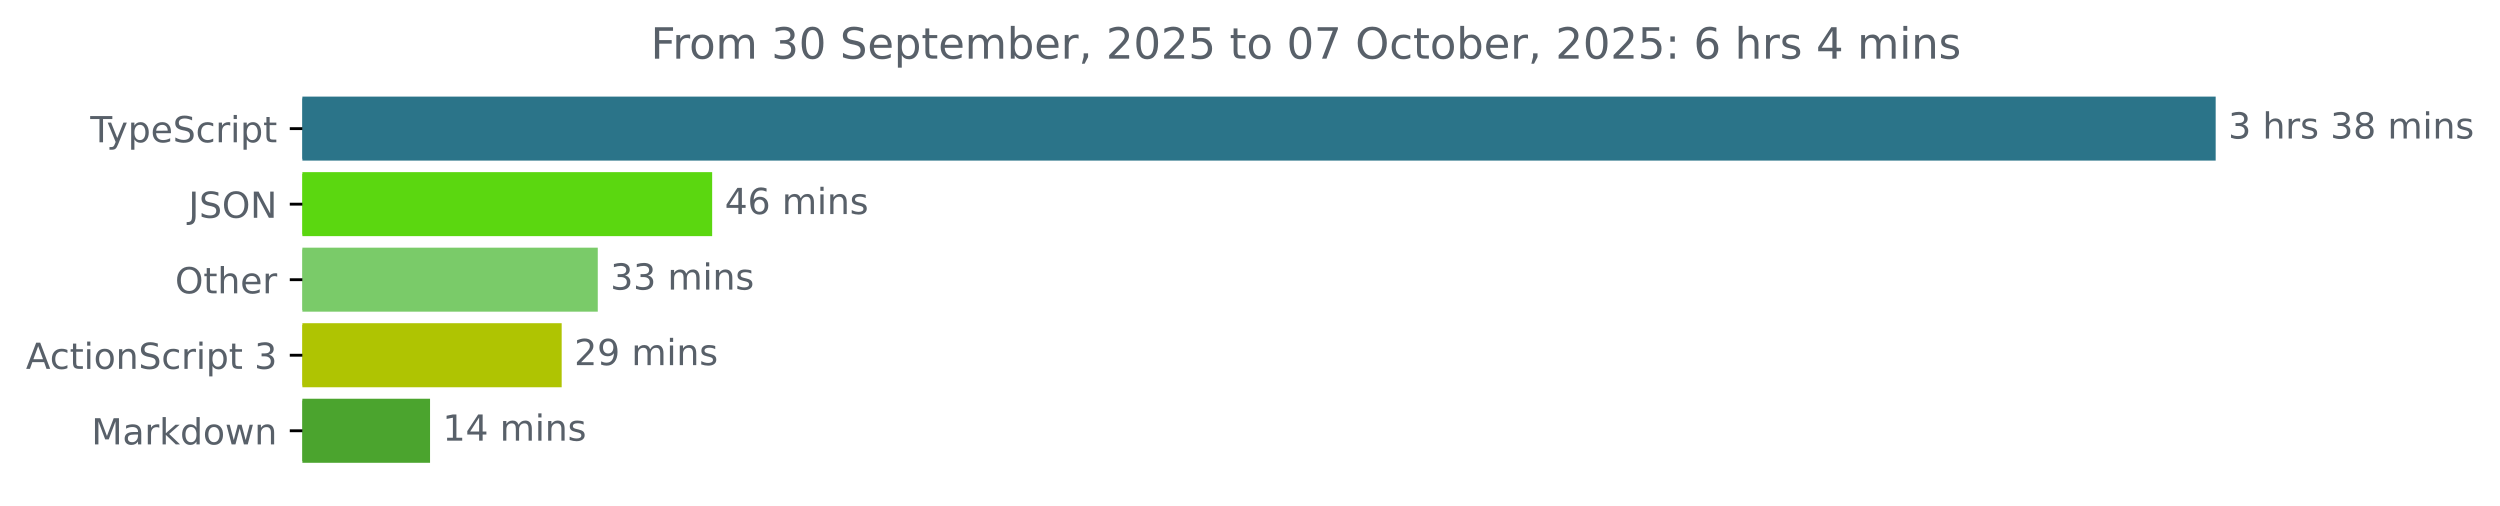
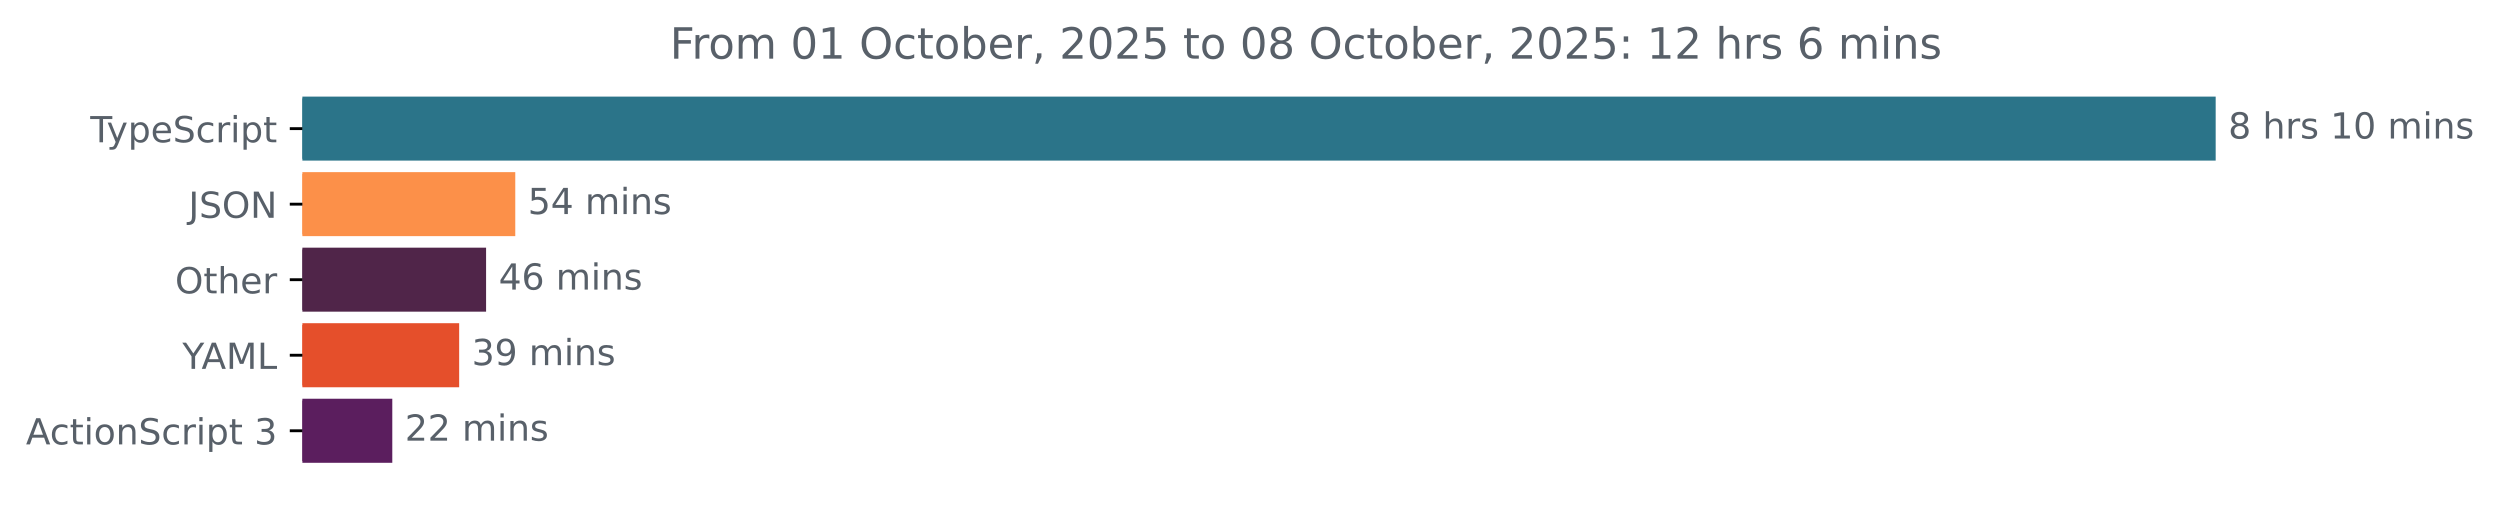
<svg xmlns="http://www.w3.org/2000/svg" xmlns:xlink="http://www.w3.org/1999/xlink" width="695.038pt" height="140.398pt" viewBox="0 0 695.038 140.398" version="1.1">
  <defs>
    <style type="text/css">*{stroke-linejoin: round; stroke-linecap: butt}</style>
  </defs>
  <g id="figure_1">
    <g id="patch_1">
      <path d="M 0 140.398  L 695.038 140.398  L 695.038 0  L 0 0  L 0 140.398  z " style="fill: none" />
    </g>
    <g id="axes_1">
      <g id="patch_2">
-         <path d="M 84.064 27.358  L 615.493 27.358  L 615.493 44.158  L 84.064 44.158  z " clip-path="url(#p4525fefe22)" style="fill: #2b7489; stroke: #2b7489; stroke-linejoin: miter" />
+         <path d="M 84.064 27.358  L 615.493 27.358  L 615.493 44.158  L 84.064 44.158  z " clip-path="url(#p2c444f0907)" style="fill: #2b7489; stroke: #2b7489; stroke-linejoin: miter" />
      </g>
      <g id="patch_3">
-         <path d="M 84.064 48.358  L 197.491 48.358  L 197.491 65.158  L 84.064 65.158  z " clip-path="url(#p4525fefe22)" style="fill: #5bd710; stroke: #5bd710; stroke-linejoin: miter" />
+         <path d="M 84.064 48.358  L 142.753 48.358  L 142.753 65.158  L 84.064 65.158  z " clip-path="url(#p2c444f0907)" style="fill: #fc9049; stroke: #fc9049; stroke-linejoin: miter" />
      </g>
      <g id="patch_4">
-         <path d="M 84.064 69.358  L 165.692 69.358  L 165.692 86.158  L 84.064 86.158  z " clip-path="url(#p4525fefe22)" style="fill: #7acb69; stroke: #7acb69; stroke-linejoin: miter" />
+         <path d="M 84.064 69.358  L 134.639 69.358  L 134.639 86.158  L 84.064 86.158  z " clip-path="url(#p2c444f0907)" style="fill: #502549; stroke: #502549; stroke-linejoin: miter" />
      </g>
      <g id="patch_5">
-         <path d="M 84.064 90.358  L 155.655 90.358  L 155.655 107.158  L 84.064 107.158  z " clip-path="url(#p4525fefe22)" style="fill: #afc402; stroke: #afc402; stroke-linejoin: miter" />
+         <path d="M 84.064 90.358  L 127.155 90.358  L 127.155 107.158  L 84.064 107.158  z " clip-path="url(#p2c444f0907)" style="fill: #e54f2b; stroke: #e54f2b; stroke-linejoin: miter" />
      </g>
      <g id="patch_6">
-         <path d="M 84.064 111.358  L 119.06 111.358  L 119.06 128.158  L 84.064 128.158  z " clip-path="url(#p4525fefe22)" style="fill: #4ba42e; stroke: #4ba42e; stroke-linejoin: miter" />
+         <path d="M 84.064 111.358  L 108.564 111.358  L 108.564 128.158  L 84.064 128.158  z " clip-path="url(#p2c444f0907)" style="fill: #5b1e5e; stroke: #5b1e5e; stroke-linejoin: miter" />
      </g>
      <g id="matplotlib.axis_1" />
      <g id="matplotlib.axis_2">
        <g id="ytick_1">
          <g id="line2d_1">
            <defs>
-               <path id="mc0846869c6" d="M 0 0  L -3.5 0  " style="stroke: #000000; stroke-width: 0.8" />
+               <path id="m67617f8258" d="M 0 0  L -3.5 0  " style="stroke: #000000; stroke-width: 0.8" />
            </defs>
            <g>
-               <use xlink:href="#mc0846869c6" x="84.064" y="35.758" style="stroke: #000000; stroke-width: 0.8" />
+               <use xlink:href="#m67617f8258" x="84.064" y="35.758" style="stroke: #000000; stroke-width: 0.8" />
            </g>
          </g>
          <g id="text_1">
            <g style="fill: #586069" transform="translate(25.09375 39.55734) scale(0.1 -0.1)">
              <defs>
                <path id="DejaVuSans-54" d="M -19 4666  L 3928 4666  L 3928 4134  L 2272 4134  L 2272 0  L 1638 0  L 1638 4134  L -19 4134  L -19 4666  z " transform="scale(0.015625)" />
                <path id="DejaVuSans-79" d="M 2059 -325  Q 1816 -950 1584 -1140  Q 1353 -1331 966 -1331  L 506 -1331  L 506 -850  L 844 -850  Q 1081 -850 1212 -737  Q 1344 -625 1503 -206  L 1606 56  L 191 3500  L 800 3500  L 1894 763  L 2988 3500  L 3597 3500  L 2059 -325  z " transform="scale(0.015625)" />
                <path id="DejaVuSans-70" d="M 1159 525  L 1159 -1331  L 581 -1331  L 581 3500  L 1159 3500  L 1159 2969  Q 1341 3281 1617 3432  Q 1894 3584 2278 3584  Q 2916 3584 3314 3078  Q 3713 2572 3713 1747  Q 3713 922 3314 415  Q 2916 -91 2278 -91  Q 1894 -91 1617 61  Q 1341 213 1159 525  z M 3116 1747  Q 3116 2381 2855 2742  Q 2594 3103 2138 3103  Q 1681 3103 1420 2742  Q 1159 2381 1159 1747  Q 1159 1113 1420 752  Q 1681 391 2138 391  Q 2594 391 2855 752  Q 3116 1113 3116 1747  z " transform="scale(0.015625)" />
                <path id="DejaVuSans-65" d="M 3597 1894  L 3597 1613  L 953 1613  Q 991 1019 1311 708  Q 1631 397 2203 397  Q 2534 397 2845 478  Q 3156 559 3463 722  L 3463 178  Q 3153 47 2828 -22  Q 2503 -91 2169 -91  Q 1331 -91 842 396  Q 353 884 353 1716  Q 353 2575 817 3079  Q 1281 3584 2069 3584  Q 2775 3584 3186 3129  Q 3597 2675 3597 1894  z M 3022 2063  Q 3016 2534 2758 2815  Q 2500 3097 2075 3097  Q 1594 3097 1305 2825  Q 1016 2553 972 2059  L 3022 2063  z " transform="scale(0.015625)" />
                <path id="DejaVuSans-53" d="M 3425 4513  L 3425 3897  Q 3066 4069 2747 4153  Q 2428 4238 2131 4238  Q 1616 4238 1336 4038  Q 1056 3838 1056 3469  Q 1056 3159 1242 3001  Q 1428 2844 1947 2747  L 2328 2669  Q 3034 2534 3370 2195  Q 3706 1856 3706 1288  Q 3706 609 3251 259  Q 2797 -91 1919 -91  Q 1588 -91 1214 -16  Q 841 59 441 206  L 441 856  Q 825 641 1194 531  Q 1563 422 1919 422  Q 2459 422 2753 634  Q 3047 847 3047 1241  Q 3047 1584 2836 1778  Q 2625 1972 2144 2069  L 1759 2144  Q 1053 2284 737 2584  Q 422 2884 422 3419  Q 422 4038 858 4394  Q 1294 4750 2059 4750  Q 2388 4750 2728 4690  Q 3069 4631 3425 4513  z " transform="scale(0.015625)" />
                <path id="DejaVuSans-63" d="M 3122 3366  L 3122 2828  Q 2878 2963 2633 3030  Q 2388 3097 2138 3097  Q 1578 3097 1268 2742  Q 959 2388 959 1747  Q 959 1106 1268 751  Q 1578 397 2138 397  Q 2388 397 2633 464  Q 2878 531 3122 666  L 3122 134  Q 2881 22 2623 -34  Q 2366 -91 2075 -91  Q 1284 -91 818 406  Q 353 903 353 1747  Q 353 2603 823 3093  Q 1294 3584 2113 3584  Q 2378 3584 2631 3529  Q 2884 3475 3122 3366  z " transform="scale(0.015625)" />
                <path id="DejaVuSans-72" d="M 2631 2963  Q 2534 3019 2420 3045  Q 2306 3072 2169 3072  Q 1681 3072 1420 2755  Q 1159 2438 1159 1844  L 1159 0  L 581 0  L 581 3500  L 1159 3500  L 1159 2956  Q 1341 3275 1631 3429  Q 1922 3584 2338 3584  Q 2397 3584 2469 3576  Q 2541 3569 2628 3553  L 2631 2963  z " transform="scale(0.015625)" />
                <path id="DejaVuSans-69" d="M 603 3500  L 1178 3500  L 1178 0  L 603 0  L 603 3500  z M 603 4863  L 1178 4863  L 1178 4134  L 603 4134  L 603 4863  z " transform="scale(0.015625)" />
                <path id="DejaVuSans-74" d="M 1172 4494  L 1172 3500  L 2356 3500  L 2356 3053  L 1172 3053  L 1172 1153  Q 1172 725 1289 603  Q 1406 481 1766 481  L 2356 481  L 2356 0  L 1766 0  Q 1100 0 847 248  Q 594 497 594 1153  L 594 3053  L 172 3053  L 172 3500  L 594 3500  L 594 4494  L 1172 4494  z " transform="scale(0.015625)" />
              </defs>
              <use xlink:href="#DejaVuSans-54" />
              <use xlink:href="#DejaVuSans-79" x="45.459" />
              <use xlink:href="#DejaVuSans-70" x="104.639" />
              <use xlink:href="#DejaVuSans-65" x="168.115" />
              <use xlink:href="#DejaVuSans-53" x="229.639" />
              <use xlink:href="#DejaVuSans-63" x="293.115" />
              <use xlink:href="#DejaVuSans-72" x="348.096" />
              <use xlink:href="#DejaVuSans-69" x="389.209" />
              <use xlink:href="#DejaVuSans-70" x="416.992" />
              <use xlink:href="#DejaVuSans-74" x="480.469" />
            </g>
          </g>
        </g>
        <g id="ytick_2">
          <g id="line2d_2">
            <g>
-               <use xlink:href="#mc0846869c6" x="84.064" y="56.758" style="stroke: #000000; stroke-width: 0.8" />
+               <use xlink:href="#m67617f8258" x="84.064" y="56.758" style="stroke: #000000; stroke-width: 0.8" />
            </g>
          </g>
          <g id="text_2">
            <g style="fill: #586069" transform="translate(52.4125 60.55734) scale(0.1 -0.1)">
              <defs>
                <path id="DejaVuSans-4a" d="M 628 4666  L 1259 4666  L 1259 325  Q 1259 -519 939 -900  Q 619 -1281 -91 -1281  L -331 -1281  L -331 -750  L -134 -750  Q 284 -750 456 -515  Q 628 -281 628 325  L 628 4666  z " transform="scale(0.015625)" />
                <path id="DejaVuSans-4f" d="M 2522 4238  Q 1834 4238 1429 3725  Q 1025 3213 1025 2328  Q 1025 1447 1429 934  Q 1834 422 2522 422  Q 3209 422 3611 934  Q 4013 1447 4013 2328  Q 4013 3213 3611 3725  Q 3209 4238 2522 4238  z M 2522 4750  Q 3503 4750 4090 4092  Q 4678 3434 4678 2328  Q 4678 1225 4090 567  Q 3503 -91 2522 -91  Q 1538 -91 948 565  Q 359 1222 359 2328  Q 359 3434 948 4092  Q 1538 4750 2522 4750  z " transform="scale(0.015625)" />
                <path id="DejaVuSans-4e" d="M 628 4666  L 1478 4666  L 3547 763  L 3547 4666  L 4159 4666  L 4159 0  L 3309 0  L 1241 3903  L 1241 0  L 628 0  L 628 4666  z " transform="scale(0.015625)" />
              </defs>
              <use xlink:href="#DejaVuSans-4a" />
              <use xlink:href="#DejaVuSans-53" x="29.492" />
              <use xlink:href="#DejaVuSans-4f" x="92.969" />
              <use xlink:href="#DejaVuSans-4e" x="171.68" />
            </g>
          </g>
        </g>
        <g id="ytick_3">
          <g id="line2d_3">
            <g>
-               <use xlink:href="#mc0846869c6" x="84.064" y="77.758" style="stroke: #000000; stroke-width: 0.8" />
+               <use xlink:href="#m67617f8258" x="84.064" y="77.758" style="stroke: #000000; stroke-width: 0.8" />
            </g>
          </g>
          <g id="text_3">
            <g style="fill: #586069" transform="translate(48.67031 81.55734) scale(0.1 -0.1)">
              <defs>
                <path id="DejaVuSans-68" d="M 3513 2113  L 3513 0  L 2938 0  L 2938 2094  Q 2938 2591 2744 2837  Q 2550 3084 2163 3084  Q 1697 3084 1428 2787  Q 1159 2491 1159 1978  L 1159 0  L 581 0  L 581 4863  L 1159 4863  L 1159 2956  Q 1366 3272 1645 3428  Q 1925 3584 2291 3584  Q 2894 3584 3203 3211  Q 3513 2838 3513 2113  z " transform="scale(0.015625)" />
              </defs>
              <use xlink:href="#DejaVuSans-4f" />
              <use xlink:href="#DejaVuSans-74" x="78.711" />
              <use xlink:href="#DejaVuSans-68" x="117.92" />
              <use xlink:href="#DejaVuSans-65" x="181.299" />
              <use xlink:href="#DejaVuSans-72" x="242.822" />
            </g>
          </g>
        </g>
        <g id="ytick_4">
          <g id="line2d_4">
            <g>
-               <use xlink:href="#mc0846869c6" x="84.064" y="98.758" style="stroke: #000000; stroke-width: 0.8" />
+               <use xlink:href="#m67617f8258" x="84.064" y="98.758" style="stroke: #000000; stroke-width: 0.8" />
            </g>
          </g>
          <g id="text_4">
-             <g style="fill: #586069" transform="translate(7.2 102.5573) scale(0.1 -0.1)">
-               <defs>
+             <g style="fill: #586069" transform="translate(50.69062 102.5573) scale(0.1 -0.1)">
+               <defs>
+                 <path id="DejaVuSans-59" d="M -13 4666  L 666 4666  L 1959 2747  L 3244 4666  L 3922 4666  L 2272 2222  L 2272 0  L 1638 0  L 1638 2222  L -13 4666  z " transform="scale(0.015625)" />
                <path id="DejaVuSans-41" d="M 2188 4044  L 1331 1722  L 3047 1722  L 2188 4044  z M 1831 4666  L 2547 4666  L 4325 0  L 3669 0  L 3244 1197  L 1141 1197  L 716 0  L 50 0  L 1831 4666  z " transform="scale(0.015625)" />
+                 <path id="DejaVuSans-4d" d="M 628 4666  L 1569 4666  L 2759 1491  L 3956 4666  L 4897 4666  L 4897 0  L 4281 0  L 4281 4097  L 3078 897  L 2444 897  L 1241 4097  L 1241 0  L 628 0  L 628 4666  z " transform="scale(0.015625)" />
+                 <path id="DejaVuSans-4c" d="M 628 4666  L 1259 4666  L 1259 531  L 3531 531  L 3531 0  L 628 0  L 628 4666  z " transform="scale(0.015625)" />
+               </defs>
+               <use xlink:href="#DejaVuSans-59" />
+               <use xlink:href="#DejaVuSans-41" x="53.334" />
+               <use xlink:href="#DejaVuSans-4d" x="121.742" />
+               <use xlink:href="#DejaVuSans-4c" x="208.021" />
+             </g>
+           </g>
+         </g>
+         <g id="ytick_5">
+           <g id="line2d_5">
+             <g>
+               <use xlink:href="#m67617f8258" x="84.064" y="119.758" style="stroke: #000000; stroke-width: 0.8" />
+             </g>
+           </g>
+           <g id="text_5">
+             <g style="fill: #586069" transform="translate(7.2 123.5573) scale(0.1 -0.1)">
+               <defs>
                <path id="DejaVuSans-6f" d="M 1959 3097  Q 1497 3097 1228 2736  Q 959 2375 959 1747  Q 959 1119 1226 758  Q 1494 397 1959 397  Q 2419 397 2687 759  Q 2956 1122 2956 1747  Q 2956 2369 2687 2733  Q 2419 3097 1959 3097  z M 1959 3584  Q 2709 3584 3137 3096  Q 3566 2609 3566 1747  Q 3566 888 3137 398  Q 2709 -91 1959 -91  Q 1206 -91 779 398  Q 353 888 353 1747  Q 353 2609 779 3096  Q 1206 3584 1959 3584  z " transform="scale(0.015625)" />
                <path id="DejaVuSans-6e" d="M 3513 2113  L 3513 0  L 2938 0  L 2938 2094  Q 2938 2591 2744 2837  Q 2550 3084 2163 3084  Q 1697 3084 1428 2787  Q 1159 2491 1159 1978  L 1159 0  L 581 0  L 581 3500  L 1159 3500  L 1159 2956  Q 1366 3272 1645 3428  Q 1925 3584 2291 3584  Q 2894 3584 3203 3211  Q 3513 2838 3513 2113  z " transform="scale(0.015625)" />
                <path id="DejaVuSans-20" transform="scale(0.015625)" />
                <path id="DejaVuSans-33" d="M 2597 2516  Q 3050 2419 3304 2112  Q 3559 1806 3559 1356  Q 3559 666 3084 287  Q 2609 -91 1734 -91  Q 1441 -91 1130 -33  Q 819 25 488 141  L 488 750  Q 750 597 1062 519  Q 1375 441 1716 441  Q 2309 441 2620 675  Q 2931 909 2931 1356  Q 2931 1769 2642 2001  Q 2353 2234 1838 2234  L 1294 2234  L 1294 2753  L 1863 2753  Q 2328 2753 2575 2939  Q 2822 3125 2822 3475  Q 2822 3834 2567 4026  Q 2313 4219 1838 4219  Q 1578 4219 1281 4162  Q 984 4106 628 3988  L 628 4550  Q 988 4650 1302 4700  Q 1616 4750 1894 4750  Q 2613 4750 3031 4423  Q 3450 4097 3450 3541  Q 3450 3153 3228 2886  Q 3006 2619 2597 2516  z " transform="scale(0.015625)" />
              </defs>
              <use xlink:href="#DejaVuSans-41" />
              <use xlink:href="#DejaVuSans-63" x="66.658" />
              <use xlink:href="#DejaVuSans-74" x="121.639" />
              <use xlink:href="#DejaVuSans-69" x="160.848" />
              <use xlink:href="#DejaVuSans-6f" x="188.631" />
              <use xlink:href="#DejaVuSans-6e" x="249.812" />
              <use xlink:href="#DejaVuSans-53" x="313.191" />
              <use xlink:href="#DejaVuSans-63" x="376.668" />
              <use xlink:href="#DejaVuSans-72" x="431.648" />
              <use xlink:href="#DejaVuSans-69" x="472.762" />
              <use xlink:href="#DejaVuSans-70" x="500.545" />
              <use xlink:href="#DejaVuSans-74" x="564.021" />
              <use xlink:href="#DejaVuSans-20" x="603.23" />
              <use xlink:href="#DejaVuSans-33" x="635.018" />
            </g>
          </g>
        </g>
-         <g id="ytick_5">
-           <g id="line2d_5">
-             <g>
-               <use xlink:href="#mc0846869c6" x="84.064" y="119.758" style="stroke: #000000; stroke-width: 0.8" />
-             </g>
-           </g>
-           <g id="text_5">
-             <g style="fill: #586069" transform="translate(25.42344 123.5573) scale(0.1 -0.1)">
-               <defs>
-                 <path id="DejaVuSans-4d" d="M 628 4666  L 1569 4666  L 2759 1491  L 3956 4666  L 4897 4666  L 4897 0  L 4281 0  L 4281 4097  L 3078 897  L 2444 897  L 1241 4097  L 1241 0  L 628 0  L 628 4666  z " transform="scale(0.015625)" />
-                 <path id="DejaVuSans-61" d="M 2194 1759  Q 1497 1759 1228 1600  Q 959 1441 959 1056  Q 959 750 1161 570  Q 1363 391 1709 391  Q 2188 391 2477 730  Q 2766 1069 2766 1631  L 2766 1759  L 2194 1759  z M 3341 1997  L 3341 0  L 2766 0  L 2766 531  Q 2569 213 2275 61  Q 1981 -91 1556 -91  Q 1019 -91 701 211  Q 384 513 384 1019  Q 384 1609 779 1909  Q 1175 2209 1959 2209  L 2766 2209  L 2766 2266  Q 2766 2663 2505 2880  Q 2244 3097 1772 3097  Q 1472 3097 1187 3025  Q 903 2953 641 2809  L 641 3341  Q 956 3463 1253 3523  Q 1550 3584 1831 3584  Q 2591 3584 2966 3190  Q 3341 2797 3341 1997  z " transform="scale(0.015625)" />
-                 <path id="DejaVuSans-6b" d="M 581 4863  L 1159 4863  L 1159 1991  L 2875 3500  L 3609 3500  L 1753 1863  L 3688 0  L 2938 0  L 1159 1709  L 1159 0  L 581 0  L 581 4863  z " transform="scale(0.015625)" />
-                 <path id="DejaVuSans-64" d="M 2906 2969  L 2906 4863  L 3481 4863  L 3481 0  L 2906 0  L 2906 525  Q 2725 213 2448 61  Q 2172 -91 1784 -91  Q 1150 -91 751 415  Q 353 922 353 1747  Q 353 2572 751 3078  Q 1150 3584 1784 3584  Q 2172 3584 2448 3432  Q 2725 3281 2906 2969  z M 947 1747  Q 947 1113 1208 752  Q 1469 391 1925 391  Q 2381 391 2643 752  Q 2906 1113 2906 1747  Q 2906 2381 2643 2742  Q 2381 3103 1925 3103  Q 1469 3103 1208 2742  Q 947 2381 947 1747  z " transform="scale(0.015625)" />
-                 <path id="DejaVuSans-77" d="M 269 3500  L 844 3500  L 1563 769  L 2278 3500  L 2956 3500  L 3675 769  L 4391 3500  L 4966 3500  L 4050 0  L 3372 0  L 2619 2869  L 1863 0  L 1184 0  L 269 3500  z " transform="scale(0.015625)" />
-               </defs>
-               <use xlink:href="#DejaVuSans-4d" />
-               <use xlink:href="#DejaVuSans-61" x="86.279" />
-               <use xlink:href="#DejaVuSans-72" x="147.559" />
-               <use xlink:href="#DejaVuSans-6b" x="188.672" />
-               <use xlink:href="#DejaVuSans-64" x="246.582" />
-               <use xlink:href="#DejaVuSans-6f" x="310.059" />
-               <use xlink:href="#DejaVuSans-77" x="371.24" />
-               <use xlink:href="#DejaVuSans-6e" x="453.027" />
-             </g>
-           </g>
-         </g>
      </g>
      <g id="text_6">
        <g style="fill: #586069" transform="translate(619.4926 38.5175) scale(0.1 -0.1)">
          <defs>
+             <path id="DejaVuSans-38" d="M 2034 2216  Q 1584 2216 1326 1975  Q 1069 1734 1069 1313  Q 1069 891 1326 650  Q 1584 409 2034 409  Q 2484 409 2743 651  Q 3003 894 3003 1313  Q 3003 1734 2745 1975  Q 2488 2216 2034 2216  z M 1403 2484  Q 997 2584 770 2862  Q 544 3141 544 3541  Q 544 4100 942 4425  Q 1341 4750 2034 4750  Q 2731 4750 3128 4425  Q 3525 4100 3525 3541  Q 3525 3141 3298 2862  Q 3072 2584 2669 2484  Q 3125 2378 3379 2068  Q 3634 1759 3634 1313  Q 3634 634 3220 271  Q 2806 -91 2034 -91  Q 1263 -91 848 271  Q 434 634 434 1313  Q 434 1759 690 2068  Q 947 2378 1403 2484  z M 1172 3481  Q 1172 3119 1398 2916  Q 1625 2713 2034 2713  Q 2441 2713 2670 2916  Q 2900 3119 2900 3481  Q 2900 3844 2670 4047  Q 2441 4250 2034 4250  Q 1625 4250 1398 4047  Q 1172 3844 1172 3481  z " transform="scale(0.015625)" />
            <path id="DejaVuSans-73" d="M 2834 3397  L 2834 2853  Q 2591 2978 2328 3040  Q 2066 3103 1784 3103  Q 1356 3103 1142 2972  Q 928 2841 928 2578  Q 928 2378 1081 2264  Q 1234 2150 1697 2047  L 1894 2003  Q 2506 1872 2764 1633  Q 3022 1394 3022 966  Q 3022 478 2636 193  Q 2250 -91 1575 -91  Q 1294 -91 989 -36  Q 684 19 347 128  L 347 722  Q 666 556 975 473  Q 1284 391 1588 391  Q 1994 391 2212 530  Q 2431 669 2431 922  Q 2431 1156 2273 1281  Q 2116 1406 1581 1522  L 1381 1569  Q 847 1681 609 1914  Q 372 2147 372 2553  Q 372 3047 722 3315  Q 1072 3584 1716 3584  Q 2034 3584 2315 3537  Q 2597 3491 2834 3397  z " transform="scale(0.015625)" />
-             <path id="DejaVuSans-38" d="M 2034 2216  Q 1584 2216 1326 1975  Q 1069 1734 1069 1313  Q 1069 891 1326 650  Q 1584 409 2034 409  Q 2484 409 2743 651  Q 3003 894 3003 1313  Q 3003 1734 2745 1975  Q 2488 2216 2034 2216  z M 1403 2484  Q 997 2584 770 2862  Q 544 3141 544 3541  Q 544 4100 942 4425  Q 1341 4750 2034 4750  Q 2731 4750 3128 4425  Q 3525 4100 3525 3541  Q 3525 3141 3298 2862  Q 3072 2584 2669 2484  Q 3125 2378 3379 2068  Q 3634 1759 3634 1313  Q 3634 634 3220 271  Q 2806 -91 2034 -91  Q 1263 -91 848 271  Q 434 634 434 1313  Q 434 1759 690 2068  Q 947 2378 1403 2484  z M 1172 3481  Q 1172 3119 1398 2916  Q 1625 2713 2034 2713  Q 2441 2713 2670 2916  Q 2900 3119 2900 3481  Q 2900 3844 2670 4047  Q 2441 4250 2034 4250  Q 1625 4250 1398 4047  Q 1172 3844 1172 3481  z " transform="scale(0.015625)" />
+             <path id="DejaVuSans-31" d="M 794 531  L 1825 531  L 1825 4091  L 703 3866  L 703 4441  L 1819 4666  L 2450 4666  L 2450 531  L 3481 531  L 3481 0  L 794 0  L 794 531  z " transform="scale(0.015625)" />
+             <path id="DejaVuSans-30" d="M 2034 4250  Q 1547 4250 1301 3770  Q 1056 3291 1056 2328  Q 1056 1369 1301 889  Q 1547 409 2034 409  Q 2525 409 2770 889  Q 3016 1369 3016 2328  Q 3016 3291 2770 3770  Q 2525 4250 2034 4250  z M 2034 4750  Q 2819 4750 3233 4129  Q 3647 3509 3647 2328  Q 3647 1150 3233 529  Q 2819 -91 2034 -91  Q 1250 -91 836 529  Q 422 1150 422 2328  Q 422 3509 836 4129  Q 1250 4750 2034 4750  z " transform="scale(0.015625)" />
            <path id="DejaVuSans-6d" d="M 3328 2828  Q 3544 3216 3844 3400  Q 4144 3584 4550 3584  Q 5097 3584 5394 3201  Q 5691 2819 5691 2113  L 5691 0  L 5113 0  L 5113 2094  Q 5113 2597 4934 2840  Q 4756 3084 4391 3084  Q 3944 3084 3684 2787  Q 3425 2491 3425 1978  L 3425 0  L 2847 0  L 2847 2094  Q 2847 2600 2669 2842  Q 2491 3084 2119 3084  Q 1678 3084 1418 2786  Q 1159 2488 1159 1978  L 1159 0  L 581 0  L 581 3500  L 1159 3500  L 1159 2956  Q 1356 3278 1631 3431  Q 1906 3584 2284 3584  Q 2666 3584 2933 3390  Q 3200 3197 3328 2828  z " transform="scale(0.015625)" />
          </defs>
-           <use xlink:href="#DejaVuSans-33" />
+           <use xlink:href="#DejaVuSans-38" />
          <use xlink:href="#DejaVuSans-20" x="63.623" />
          <use xlink:href="#DejaVuSans-68" x="95.41" />
          <use xlink:href="#DejaVuSans-72" x="158.789" />
          <use xlink:href="#DejaVuSans-73" x="199.902" />
          <use xlink:href="#DejaVuSans-20" x="252.002" />
-           <use xlink:href="#DejaVuSans-33" x="283.789" />
-           <use xlink:href="#DejaVuSans-38" x="347.412" />
+           <use xlink:href="#DejaVuSans-31" x="283.789" />
+           <use xlink:href="#DejaVuSans-30" x="347.412" />
          <use xlink:href="#DejaVuSans-20" x="411.035" />
          <use xlink:href="#DejaVuSans-6d" x="442.822" />
          <use xlink:href="#DejaVuSans-69" x="540.234" />
          <use xlink:href="#DejaVuSans-6e" x="568.018" />
          <use xlink:href="#DejaVuSans-73" x="631.396" />
        </g>
      </g>
      <g id="text_7">
-         <g style="fill: #586069" transform="translate(201.4912 59.5175) scale(0.1 -0.1)">
-           <defs>
+         <g style="fill: #586069" transform="translate(146.7528 59.5175) scale(0.1 -0.1)">
+           <defs>
+             <path id="DejaVuSans-35" d="M 691 4666  L 3169 4666  L 3169 4134  L 1269 4134  L 1269 2991  Q 1406 3038 1543 3061  Q 1681 3084 1819 3084  Q 2600 3084 3056 2656  Q 3513 2228 3513 1497  Q 3513 744 3044 326  Q 2575 -91 1722 -91  Q 1428 -91 1123 -41  Q 819 9 494 109  L 494 744  Q 775 591 1075 516  Q 1375 441 1709 441  Q 2250 441 2565 725  Q 2881 1009 2881 1497  Q 2881 1984 2565 2268  Q 2250 2553 1709 2553  Q 1456 2553 1204 2497  Q 953 2441 691 2322  L 691 4666  z " transform="scale(0.015625)" />
            <path id="DejaVuSans-34" d="M 2419 4116  L 825 1625  L 2419 1625  L 2419 4116  z M 2253 4666  L 3047 4666  L 3047 1625  L 3713 1625  L 3713 1100  L 3047 1100  L 3047 0  L 2419 0  L 2419 1100  L 313 1100  L 313 1709  L 2253 4666  z " transform="scale(0.015625)" />
+           </defs>
+           <use xlink:href="#DejaVuSans-35" />
+           <use xlink:href="#DejaVuSans-34" x="63.623" />
+           <use xlink:href="#DejaVuSans-20" x="127.246" />
+           <use xlink:href="#DejaVuSans-6d" x="159.033" />
+           <use xlink:href="#DejaVuSans-69" x="256.445" />
+           <use xlink:href="#DejaVuSans-6e" x="284.229" />
+           <use xlink:href="#DejaVuSans-73" x="347.607" />
+         </g>
+       </g>
+       <g id="text_8">
+         <g style="fill: #586069" transform="translate(138.6388 80.5175) scale(0.1 -0.1)">
+           <defs>
            <path id="DejaVuSans-36" d="M 2113 2584  Q 1688 2584 1439 2293  Q 1191 2003 1191 1497  Q 1191 994 1439 701  Q 1688 409 2113 409  Q 2538 409 2786 701  Q 3034 994 3034 1497  Q 3034 2003 2786 2293  Q 2538 2584 2113 2584  z M 3366 4563  L 3366 3988  Q 3128 4100 2886 4159  Q 2644 4219 2406 4219  Q 1781 4219 1451 3797  Q 1122 3375 1075 2522  Q 1259 2794 1537 2939  Q 1816 3084 2150 3084  Q 2853 3084 3261 2657  Q 3669 2231 3669 1497  Q 3669 778 3244 343  Q 2819 -91 2113 -91  Q 1303 -91 875 529  Q 447 1150 447 2328  Q 447 3434 972 4092  Q 1497 4750 2381 4750  Q 2619 4750 2861 4703  Q 3103 4656 3366 4563  z " transform="scale(0.015625)" />
          </defs>
          <use xlink:href="#DejaVuSans-34" />
          <use xlink:href="#DejaVuSans-36" x="63.623" />
          <use xlink:href="#DejaVuSans-20" x="127.246" />
          <use xlink:href="#DejaVuSans-6d" x="159.033" />
          <use xlink:href="#DejaVuSans-69" x="256.445" />
          <use xlink:href="#DejaVuSans-6e" x="284.229" />
          <use xlink:href="#DejaVuSans-73" x="347.607" />
        </g>
      </g>
-       <g id="text_8">
-         <g style="fill: #586069" transform="translate(169.6925 80.5175) scale(0.1 -0.1)">
+       <g id="text_9">
+         <g style="fill: #586069" transform="translate(131.155 101.5175) scale(0.1 -0.1)">
+           <defs>
+             <path id="DejaVuSans-39" d="M 703 97  L 703 672  Q 941 559 1184 500  Q 1428 441 1663 441  Q 2288 441 2617 861  Q 2947 1281 2994 2138  Q 2813 1869 2534 1725  Q 2256 1581 1919 1581  Q 1219 1581 811 2004  Q 403 2428 403 3163  Q 403 3881 828 4315  Q 1253 4750 1959 4750  Q 2769 4750 3195 4129  Q 3622 3509 3622 2328  Q 3622 1225 3098 567  Q 2575 -91 1691 -91  Q 1453 -91 1209 -44  Q 966 3 703 97  z M 1959 2075  Q 2384 2075 2632 2365  Q 2881 2656 2881 3163  Q 2881 3666 2632 3958  Q 2384 4250 1959 4250  Q 1534 4250 1286 3958  Q 1038 3666 1038 3163  Q 1038 2656 1286 2365  Q 1534 2075 1959 2075  z " transform="scale(0.015625)" />
+           </defs>
          <use xlink:href="#DejaVuSans-33" />
-           <use xlink:href="#DejaVuSans-33" x="63.623" />
-           <use xlink:href="#DejaVuSans-20" x="127.246" />
-           <use xlink:href="#DejaVuSans-6d" x="159.033" />
-           <use xlink:href="#DejaVuSans-69" x="256.445" />
-           <use xlink:href="#DejaVuSans-6e" x="284.229" />
-           <use xlink:href="#DejaVuSans-73" x="347.607" />
-         </g>
-       </g>
-       <g id="text_9">
-         <g style="fill: #586069" transform="translate(159.6555 101.5175) scale(0.1 -0.1)">
-           <defs>
-             <path id="DejaVuSans-32" d="M 1228 531  L 3431 531  L 3431 0  L 469 0  L 469 531  Q 828 903 1448 1529  Q 2069 2156 2228 2338  Q 2531 2678 2651 2914  Q 2772 3150 2772 3378  Q 2772 3750 2511 3984  Q 2250 4219 1831 4219  Q 1534 4219 1204 4116  Q 875 4013 500 3803  L 500 4441  Q 881 4594 1212 4672  Q 1544 4750 1819 4750  Q 2544 4750 2975 4387  Q 3406 4025 3406 3419  Q 3406 3131 3298 2873  Q 3191 2616 2906 2266  Q 2828 2175 2409 1742  Q 1991 1309 1228 531  z " transform="scale(0.015625)" />
-             <path id="DejaVuSans-39" d="M 703 97  L 703 672  Q 941 559 1184 500  Q 1428 441 1663 441  Q 2288 441 2617 861  Q 2947 1281 2994 2138  Q 2813 1869 2534 1725  Q 2256 1581 1919 1581  Q 1219 1581 811 2004  Q 403 2428 403 3163  Q 403 3881 828 4315  Q 1253 4750 1959 4750  Q 2769 4750 3195 4129  Q 3622 3509 3622 2328  Q 3622 1225 3098 567  Q 2575 -91 1691 -91  Q 1453 -91 1209 -44  Q 966 3 703 97  z M 1959 2075  Q 2384 2075 2632 2365  Q 2881 2656 2881 3163  Q 2881 3666 2632 3958  Q 2384 4250 1959 4250  Q 1534 4250 1286 3958  Q 1038 3666 1038 3163  Q 1038 2656 1286 2365  Q 1534 2075 1959 2075  z " transform="scale(0.015625)" />
-           </defs>
-           <use xlink:href="#DejaVuSans-32" />
          <use xlink:href="#DejaVuSans-39" x="63.623" />
          <use xlink:href="#DejaVuSans-20" x="127.246" />
          <use xlink:href="#DejaVuSans-6d" x="159.033" />
          <use xlink:href="#DejaVuSans-69" x="256.445" />
          <use xlink:href="#DejaVuSans-6e" x="284.229" />
          <use xlink:href="#DejaVuSans-73" x="347.607" />
        </g>
      </g>
      <g id="text_10">
-         <g style="fill: #586069" transform="translate(123.0604 122.5175) scale(0.1 -0.1)">
-           <defs>
-             <path id="DejaVuSans-31" d="M 794 531  L 1825 531  L 1825 4091  L 703 3866  L 703 4441  L 1819 4666  L 2450 4666  L 2450 531  L 3481 531  L 3481 0  L 794 0  L 794 531  z " transform="scale(0.015625)" />
-           </defs>
-           <use xlink:href="#DejaVuSans-31" />
-           <use xlink:href="#DejaVuSans-34" x="63.623" />
+         <g style="fill: #586069" transform="translate(112.5637 122.5175) scale(0.1 -0.1)">
+           <defs>
+             <path id="DejaVuSans-32" d="M 1228 531  L 3431 531  L 3431 0  L 469 0  L 469 531  Q 828 903 1448 1529  Q 2069 2156 2228 2338  Q 2531 2678 2651 2914  Q 2772 3150 2772 3378  Q 2772 3750 2511 3984  Q 2250 4219 1831 4219  Q 1534 4219 1204 4116  Q 875 4013 500 3803  L 500 4441  Q 881 4594 1212 4672  Q 1544 4750 1819 4750  Q 2544 4750 2975 4387  Q 3406 4025 3406 3419  Q 3406 3131 3298 2873  Q 3191 2616 2906 2266  Q 2828 2175 2409 1742  Q 1991 1309 1228 531  z " transform="scale(0.015625)" />
+           </defs>
+           <use xlink:href="#DejaVuSans-32" />
+           <use xlink:href="#DejaVuSans-32" x="63.623" />
          <use xlink:href="#DejaVuSans-20" x="127.246" />
          <use xlink:href="#DejaVuSans-6d" x="159.033" />
          <use xlink:href="#DejaVuSans-69" x="256.445" />
          <use xlink:href="#DejaVuSans-6e" x="284.229" />
          <use xlink:href="#DejaVuSans-73" x="347.607" />
        </g>
      </g>
      <g id="text_11">
-         <g style="fill: #586069" transform="translate(180.9087 16.31812) scale(0.12 -0.12)">
+         <g style="fill: #586069" transform="translate(186.2441 16.31812) scale(0.12 -0.12)">
          <defs>
            <path id="DejaVuSans-46" d="M 628 4666  L 3309 4666  L 3309 4134  L 1259 4134  L 1259 2759  L 3109 2759  L 3109 2228  L 1259 2228  L 1259 0  L 628 0  L 628 4666  z " transform="scale(0.015625)" />
-             <path id="DejaVuSans-30" d="M 2034 4250  Q 1547 4250 1301 3770  Q 1056 3291 1056 2328  Q 1056 1369 1301 889  Q 1547 409 2034 409  Q 2525 409 2770 889  Q 3016 1369 3016 2328  Q 3016 3291 2770 3770  Q 2525 4250 2034 4250  z M 2034 4750  Q 2819 4750 3233 4129  Q 3647 3509 3647 2328  Q 3647 1150 3233 529  Q 2819 -91 2034 -91  Q 1250 -91 836 529  Q 422 1150 422 2328  Q 422 3509 836 4129  Q 1250 4750 2034 4750  z " transform="scale(0.015625)" />
            <path id="DejaVuSans-62" d="M 3116 1747  Q 3116 2381 2855 2742  Q 2594 3103 2138 3103  Q 1681 3103 1420 2742  Q 1159 2381 1159 1747  Q 1159 1113 1420 752  Q 1681 391 2138 391  Q 2594 391 2855 752  Q 3116 1113 3116 1747  z M 1159 2969  Q 1341 3281 1617 3432  Q 1894 3584 2278 3584  Q 2916 3584 3314 3078  Q 3713 2572 3713 1747  Q 3713 922 3314 415  Q 2916 -91 2278 -91  Q 1894 -91 1617 61  Q 1341 213 1159 525  L 1159 0  L 581 0  L 581 4863  L 1159 4863  L 1159 2969  z " transform="scale(0.015625)" />
            <path id="DejaVuSans-2c" d="M 750 794  L 1409 794  L 1409 256  L 897 -744  L 494 -744  L 750 256  L 750 794  z " transform="scale(0.015625)" />
-             <path id="DejaVuSans-35" d="M 691 4666  L 3169 4666  L 3169 4134  L 1269 4134  L 1269 2991  Q 1406 3038 1543 3061  Q 1681 3084 1819 3084  Q 2600 3084 3056 2656  Q 3513 2228 3513 1497  Q 3513 744 3044 326  Q 2575 -91 1722 -91  Q 1428 -91 1123 -41  Q 819 9 494 109  L 494 744  Q 775 591 1075 516  Q 1375 441 1709 441  Q 2250 441 2565 725  Q 2881 1009 2881 1497  Q 2881 1984 2565 2268  Q 2250 2553 1709 2553  Q 1456 2553 1204 2497  Q 953 2441 691 2322  L 691 4666  z " transform="scale(0.015625)" />
-             <path id="DejaVuSans-37" d="M 525 4666  L 3525 4666  L 3525 4397  L 1831 0  L 1172 0  L 2766 4134  L 525 4134  L 525 4666  z " transform="scale(0.015625)" />
            <path id="DejaVuSans-3a" d="M 750 794  L 1409 794  L 1409 0  L 750 0  L 750 794  z M 750 3309  L 1409 3309  L 1409 2516  L 750 2516  L 750 3309  z " transform="scale(0.015625)" />
          </defs>
          <use xlink:href="#DejaVuSans-46" />
          <use xlink:href="#DejaVuSans-72" x="50.27" />
          <use xlink:href="#DejaVuSans-6f" x="89.133" />
          <use xlink:href="#DejaVuSans-6d" x="150.314" />
          <use xlink:href="#DejaVuSans-20" x="247.727" />
-           <use xlink:href="#DejaVuSans-33" x="279.514" />
-           <use xlink:href="#DejaVuSans-30" x="343.137" />
+           <use xlink:href="#DejaVuSans-30" x="279.514" />
+           <use xlink:href="#DejaVuSans-31" x="343.137" />
          <use xlink:href="#DejaVuSans-20" x="406.76" />
-           <use xlink:href="#DejaVuSans-53" x="438.547" />
-           <use xlink:href="#DejaVuSans-65" x="502.023" />
-           <use xlink:href="#DejaVuSans-70" x="563.547" />
-           <use xlink:href="#DejaVuSans-74" x="627.023" />
-           <use xlink:href="#DejaVuSans-65" x="666.232" />
-           <use xlink:href="#DejaVuSans-6d" x="727.756" />
-           <use xlink:href="#DejaVuSans-62" x="825.168" />
-           <use xlink:href="#DejaVuSans-65" x="888.645" />
-           <use xlink:href="#DejaVuSans-72" x="950.168" />
-           <use xlink:href="#DejaVuSans-2c" x="991.281" />
-           <use xlink:href="#DejaVuSans-20" x="1023.068" />
-           <use xlink:href="#DejaVuSans-32" x="1054.855" />
-           <use xlink:href="#DejaVuSans-30" x="1118.479" />
-           <use xlink:href="#DejaVuSans-32" x="1182.102" />
-           <use xlink:href="#DejaVuSans-35" x="1245.725" />
-           <use xlink:href="#DejaVuSans-20" x="1309.348" />
-           <use xlink:href="#DejaVuSans-74" x="1341.135" />
-           <use xlink:href="#DejaVuSans-6f" x="1380.344" />
-           <use xlink:href="#DejaVuSans-20" x="1441.525" />
-           <use xlink:href="#DejaVuSans-30" x="1473.312" />
-           <use xlink:href="#DejaVuSans-37" x="1536.936" />
-           <use xlink:href="#DejaVuSans-20" x="1600.559" />
-           <use xlink:href="#DejaVuSans-4f" x="1632.346" />
-           <use xlink:href="#DejaVuSans-63" x="1711.057" />
-           <use xlink:href="#DejaVuSans-74" x="1766.037" />
-           <use xlink:href="#DejaVuSans-6f" x="1805.246" />
-           <use xlink:href="#DejaVuSans-62" x="1866.428" />
-           <use xlink:href="#DejaVuSans-65" x="1929.904" />
-           <use xlink:href="#DejaVuSans-72" x="1991.428" />
-           <use xlink:href="#DejaVuSans-2c" x="2032.541" />
-           <use xlink:href="#DejaVuSans-20" x="2064.328" />
-           <use xlink:href="#DejaVuSans-32" x="2096.115" />
-           <use xlink:href="#DejaVuSans-30" x="2159.738" />
-           <use xlink:href="#DejaVuSans-32" x="2223.361" />
-           <use xlink:href="#DejaVuSans-35" x="2286.984" />
-           <use xlink:href="#DejaVuSans-3a" x="2350.607" />
-           <use xlink:href="#DejaVuSans-20" x="2384.299" />
-           <use xlink:href="#DejaVuSans-36" x="2416.086" />
-           <use xlink:href="#DejaVuSans-20" x="2479.709" />
-           <use xlink:href="#DejaVuSans-68" x="2511.496" />
-           <use xlink:href="#DejaVuSans-72" x="2574.875" />
-           <use xlink:href="#DejaVuSans-73" x="2615.988" />
-           <use xlink:href="#DejaVuSans-20" x="2668.088" />
-           <use xlink:href="#DejaVuSans-34" x="2699.875" />
-           <use xlink:href="#DejaVuSans-20" x="2763.498" />
-           <use xlink:href="#DejaVuSans-6d" x="2795.285" />
-           <use xlink:href="#DejaVuSans-69" x="2892.697" />
-           <use xlink:href="#DejaVuSans-6e" x="2920.48" />
-           <use xlink:href="#DejaVuSans-73" x="2983.859" />
+           <use xlink:href="#DejaVuSans-4f" x="438.547" />
+           <use xlink:href="#DejaVuSans-63" x="517.258" />
+           <use xlink:href="#DejaVuSans-74" x="572.238" />
+           <use xlink:href="#DejaVuSans-6f" x="611.447" />
+           <use xlink:href="#DejaVuSans-62" x="672.629" />
+           <use xlink:href="#DejaVuSans-65" x="736.105" />
+           <use xlink:href="#DejaVuSans-72" x="797.629" />
+           <use xlink:href="#DejaVuSans-2c" x="838.742" />
+           <use xlink:href="#DejaVuSans-20" x="870.529" />
+           <use xlink:href="#DejaVuSans-32" x="902.316" />
+           <use xlink:href="#DejaVuSans-30" x="965.939" />
+           <use xlink:href="#DejaVuSans-32" x="1029.562" />
+           <use xlink:href="#DejaVuSans-35" x="1093.186" />
+           <use xlink:href="#DejaVuSans-20" x="1156.809" />
+           <use xlink:href="#DejaVuSans-74" x="1188.596" />
+           <use xlink:href="#DejaVuSans-6f" x="1227.805" />
+           <use xlink:href="#DejaVuSans-20" x="1288.986" />
+           <use xlink:href="#DejaVuSans-30" x="1320.773" />
+           <use xlink:href="#DejaVuSans-38" x="1384.396" />
+           <use xlink:href="#DejaVuSans-20" x="1448.02" />
+           <use xlink:href="#DejaVuSans-4f" x="1479.807" />
+           <use xlink:href="#DejaVuSans-63" x="1558.518" />
+           <use xlink:href="#DejaVuSans-74" x="1613.498" />
+           <use xlink:href="#DejaVuSans-6f" x="1652.707" />
+           <use xlink:href="#DejaVuSans-62" x="1713.889" />
+           <use xlink:href="#DejaVuSans-65" x="1777.365" />
+           <use xlink:href="#DejaVuSans-72" x="1838.889" />
+           <use xlink:href="#DejaVuSans-2c" x="1880.002" />
+           <use xlink:href="#DejaVuSans-20" x="1911.789" />
+           <use xlink:href="#DejaVuSans-32" x="1943.576" />
+           <use xlink:href="#DejaVuSans-30" x="2007.199" />
+           <use xlink:href="#DejaVuSans-32" x="2070.822" />
+           <use xlink:href="#DejaVuSans-35" x="2134.445" />
+           <use xlink:href="#DejaVuSans-3a" x="2198.068" />
+           <use xlink:href="#DejaVuSans-20" x="2231.76" />
+           <use xlink:href="#DejaVuSans-31" x="2263.547" />
+           <use xlink:href="#DejaVuSans-32" x="2327.17" />
+           <use xlink:href="#DejaVuSans-20" x="2390.793" />
+           <use xlink:href="#DejaVuSans-68" x="2422.58" />
+           <use xlink:href="#DejaVuSans-72" x="2485.959" />
+           <use xlink:href="#DejaVuSans-73" x="2527.072" />
+           <use xlink:href="#DejaVuSans-20" x="2579.172" />
+           <use xlink:href="#DejaVuSans-36" x="2610.959" />
+           <use xlink:href="#DejaVuSans-20" x="2674.582" />
+           <use xlink:href="#DejaVuSans-6d" x="2706.369" />
+           <use xlink:href="#DejaVuSans-69" x="2803.781" />
+           <use xlink:href="#DejaVuSans-6e" x="2831.564" />
+           <use xlink:href="#DejaVuSans-73" x="2894.943" />
        </g>
      </g>
    </g>
  </g>
  <defs>
-     <clipPath id="p4525fefe22">
+     <clipPath id="p2c444f0907">
      <rect x="84.064" y="22.318" width="558" height="110.88" />
    </clipPath>
  </defs>
</svg>
